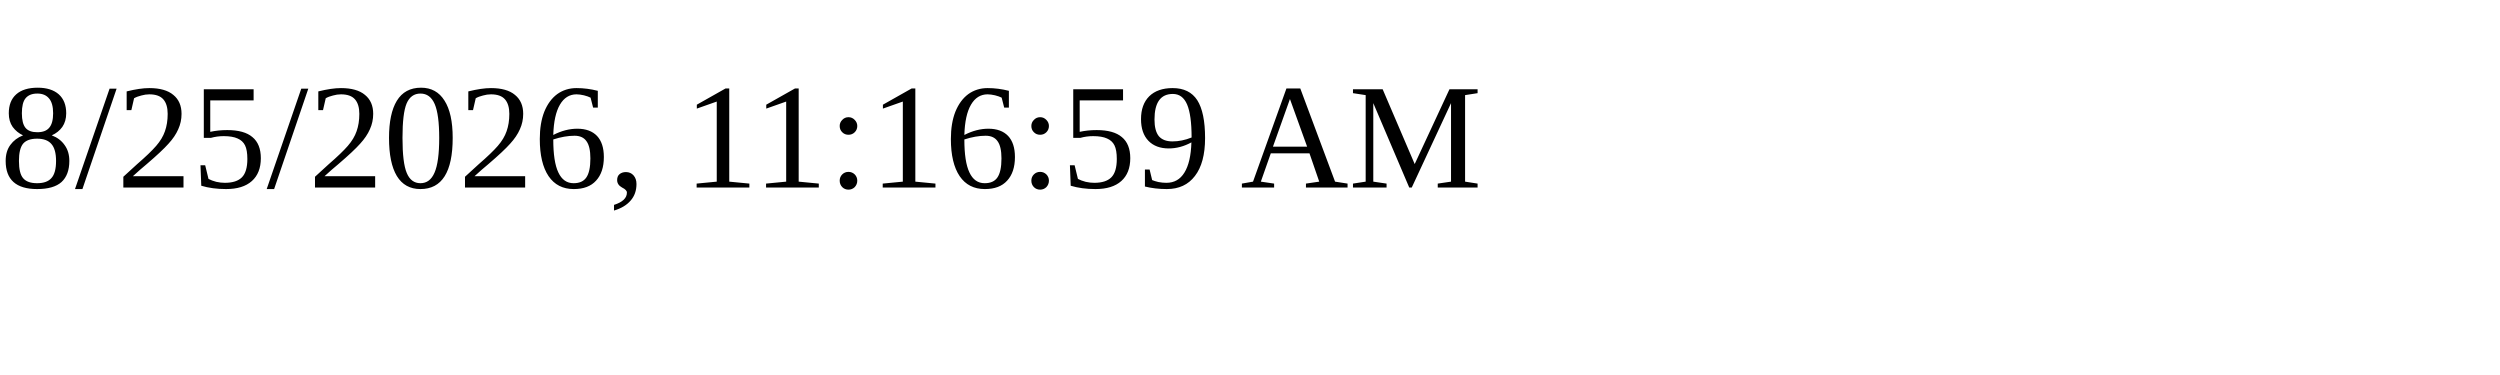
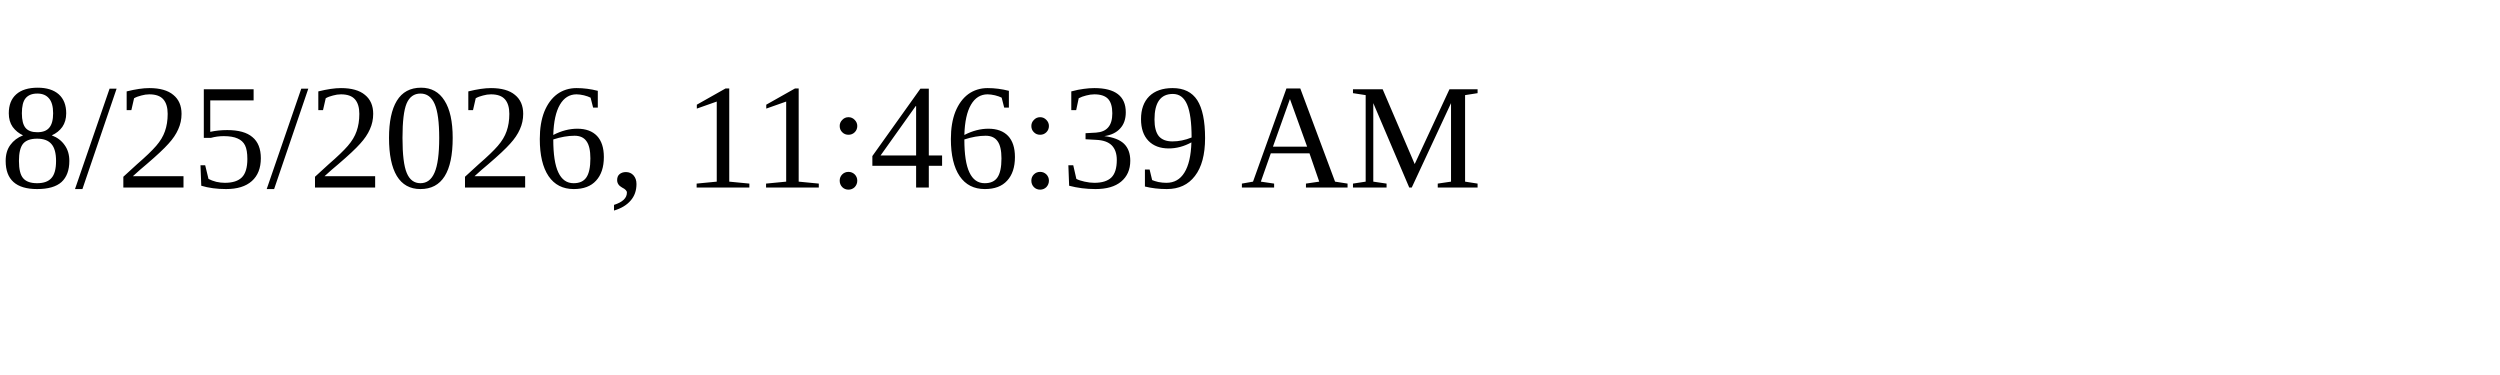
<svg xmlns="http://www.w3.org/2000/svg" height="30" width="200">
-   <text x="0" y="15">8/25/2026, 11:16:59 AM</text>
+   <text x="0" y="15">8/25/2026, 11:46:39 AM</text>
</svg>
